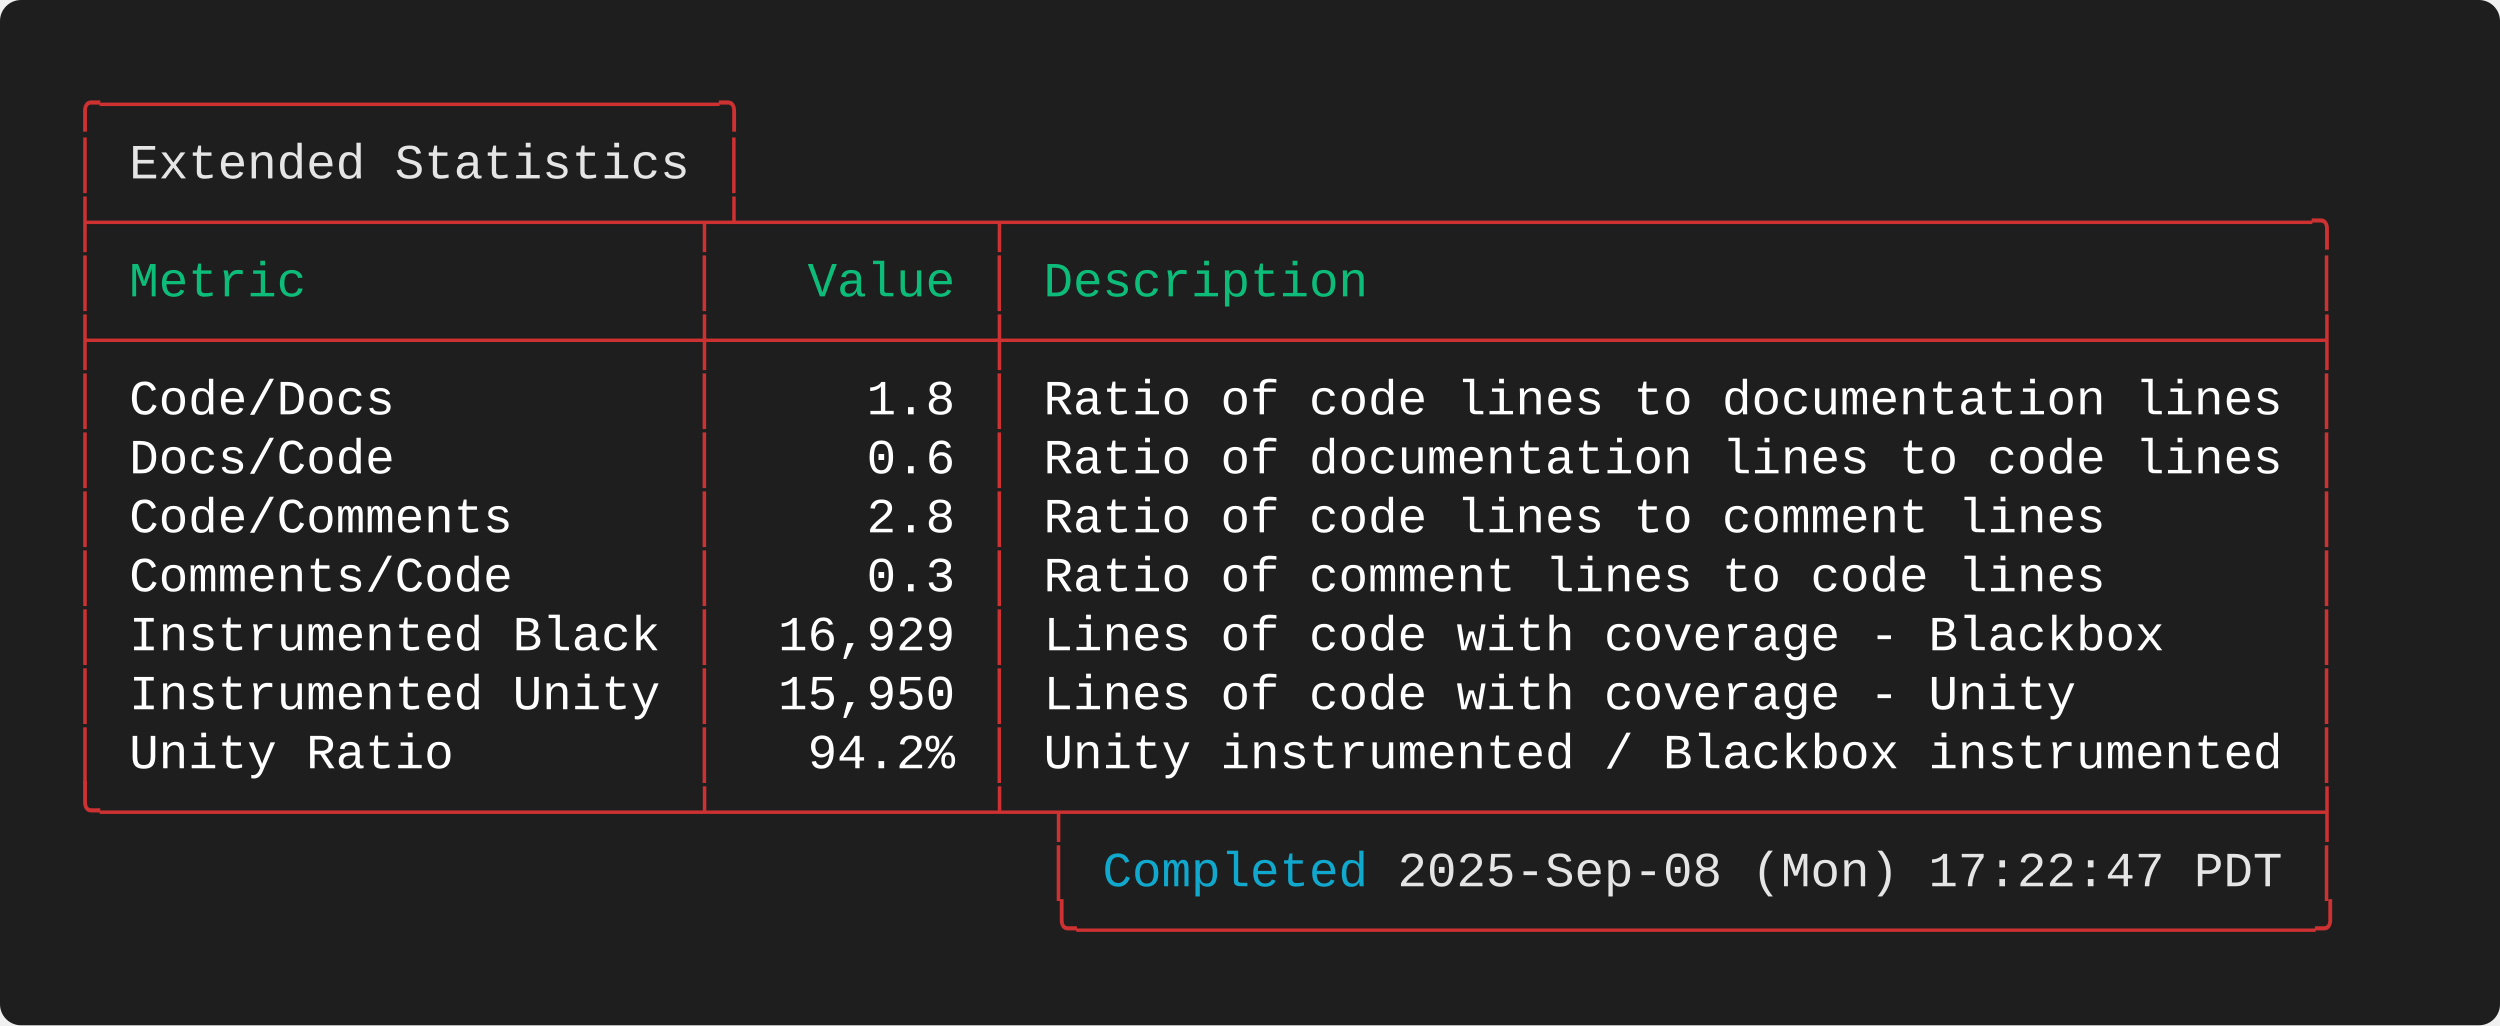
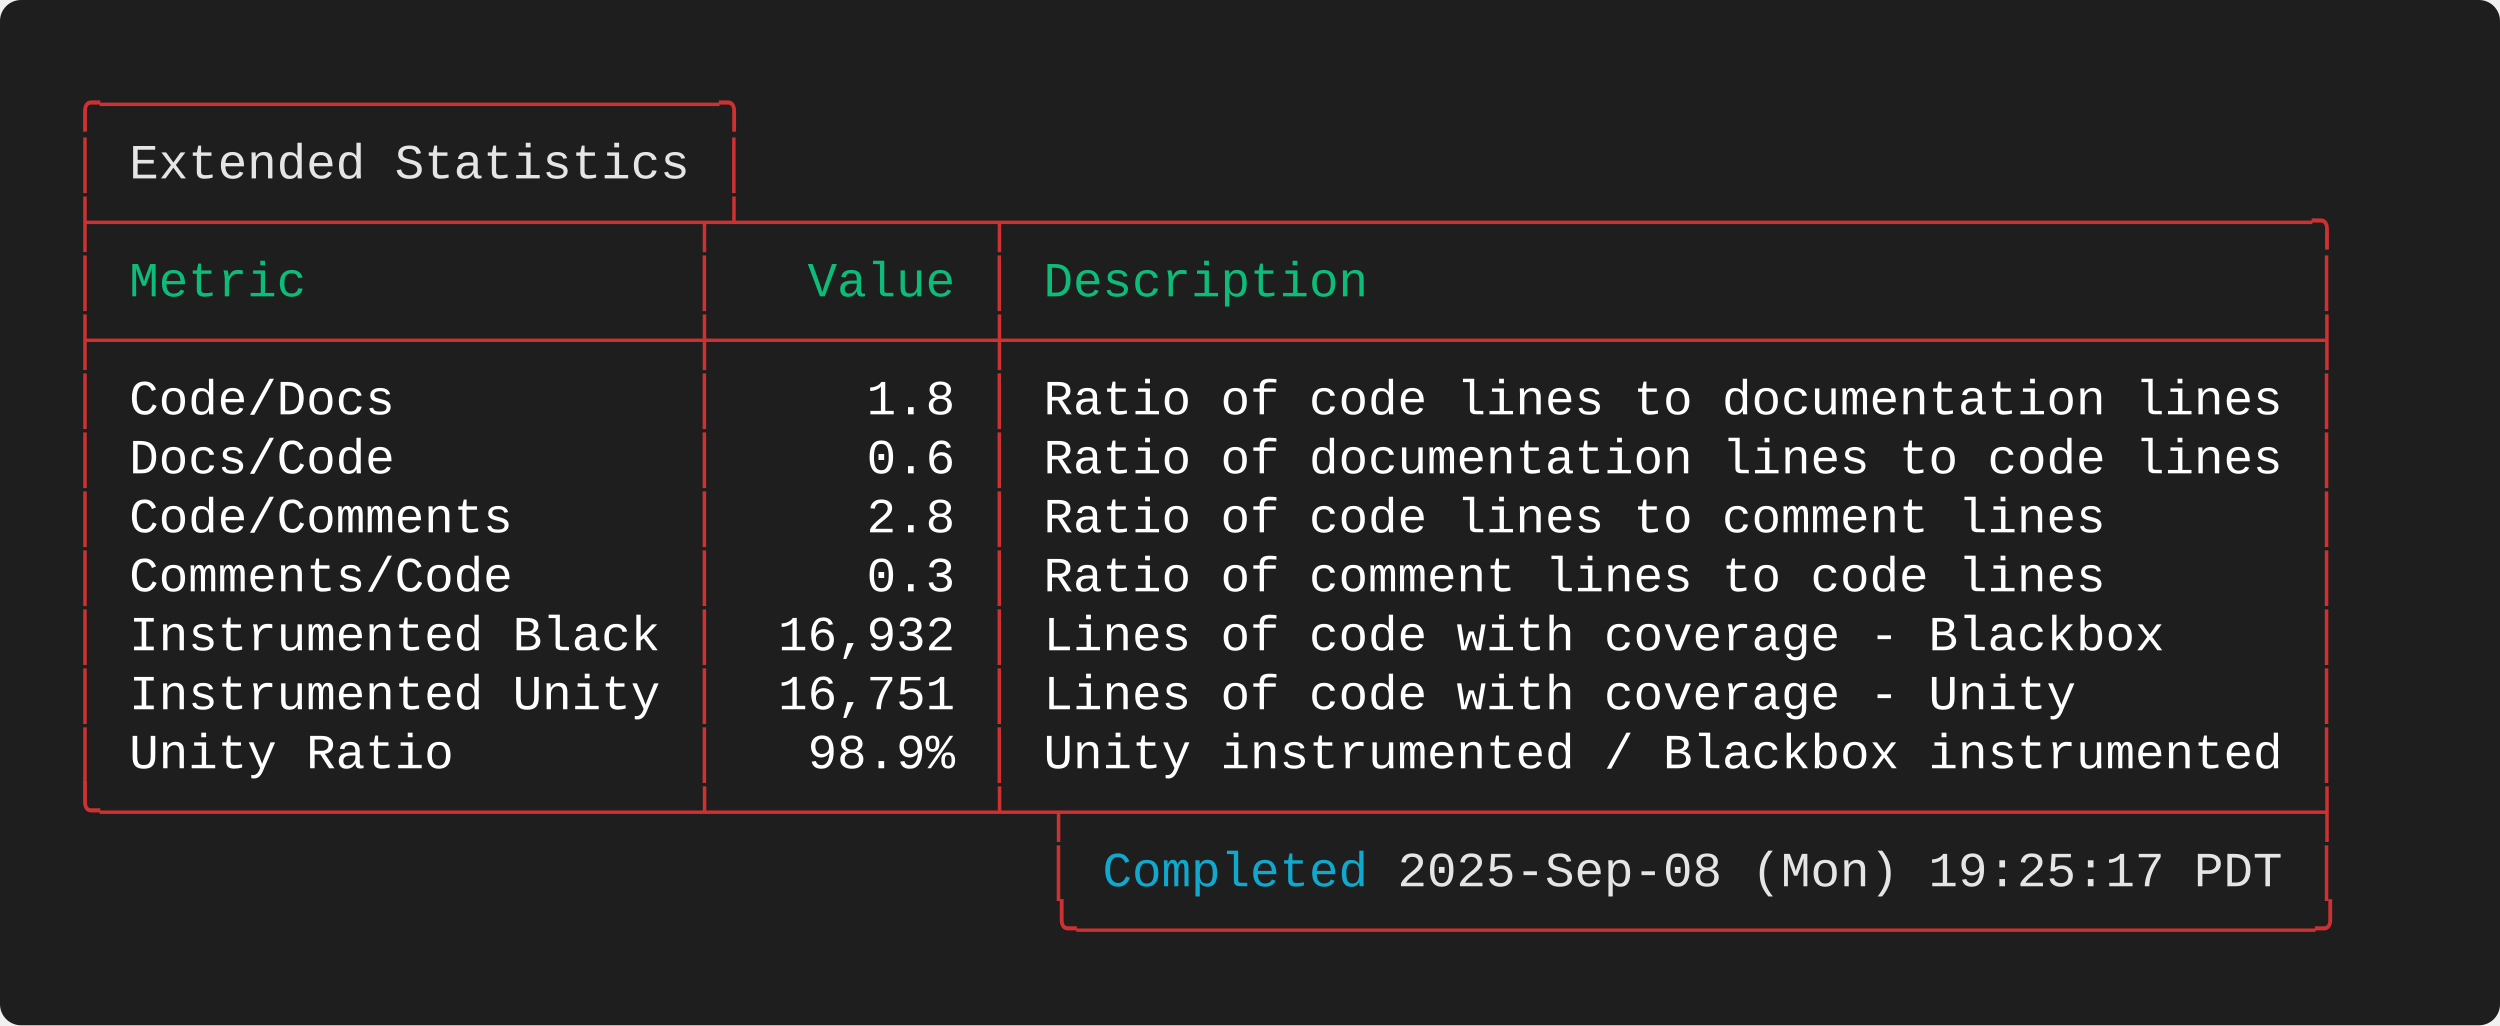
<svg xmlns="http://www.w3.org/2000/svg" width="712.00" height="292.00" viewBox="0 0 712.00 292.00">
  <defs>
    <style type="text/css">.terminal-text { font-family: 'Consolas', 'Consolas', 'Monaco', 'Courier New', monospace; }</style>
  </defs>
  <rect width="100%" height="100%" fill="#1e1e1e" rx="6" />
  <text x="20.00" y="34.00" font-size="14" class="terminal-text" xml:space="preserve" textLength="193.20" lengthAdjust="spacingAndGlyphs" fill="#cd3131">╭─────────────────────╮</text>
  <text x="20.00" y="50.80" font-size="14" class="terminal-text" xml:space="preserve" textLength="16.80" lengthAdjust="spacingAndGlyphs" fill="#cd3131">│ </text>
  <text x="36.80" y="50.80" font-size="14" class="terminal-text" xml:space="preserve" textLength="159.60" lengthAdjust="spacingAndGlyphs" fill="#e5e5e5">Extended Statistics</text>
  <text x="196.40" y="50.80" font-size="14" class="terminal-text" xml:space="preserve" textLength="8.40" lengthAdjust="spacingAndGlyphs" fill="#ffffff"> </text>
  <text x="204.80" y="50.80" font-size="14" class="terminal-text" xml:space="preserve" textLength="8.40" lengthAdjust="spacingAndGlyphs" fill="#cd3131">│</text>
  <text x="20.00" y="67.60" font-size="14" class="terminal-text" xml:space="preserve" textLength="646.80" lengthAdjust="spacingAndGlyphs" fill="#cd3131">├────────────────────┬┴────────┬────────────────────────────────────────────╮</text>
  <text x="20.00" y="84.40" font-size="14" class="terminal-text" xml:space="preserve" textLength="8.40" lengthAdjust="spacingAndGlyphs" fill="#cd3131">│</text>
  <text x="28.40" y="84.40" font-size="14" class="terminal-text" xml:space="preserve" textLength="168.00" lengthAdjust="spacingAndGlyphs" fill="#0dbc79"> Metric             </text>
  <text x="196.40" y="84.40" font-size="14" class="terminal-text" xml:space="preserve" textLength="8.40" lengthAdjust="spacingAndGlyphs" fill="#cd3131">│</text>
  <text x="204.80" y="84.40" font-size="14" class="terminal-text" xml:space="preserve" textLength="75.60" lengthAdjust="spacingAndGlyphs" fill="#0dbc79">   Value </text>
  <text x="280.40" y="84.40" font-size="14" class="terminal-text" xml:space="preserve" textLength="8.40" lengthAdjust="spacingAndGlyphs" fill="#cd3131">│</text>
  <text x="288.80" y="84.40" font-size="14" class="terminal-text" xml:space="preserve" textLength="369.60" lengthAdjust="spacingAndGlyphs" fill="#0dbc79"> Description                                </text>
  <text x="658.40" y="84.40" font-size="14" class="terminal-text" xml:space="preserve" textLength="8.40" lengthAdjust="spacingAndGlyphs" fill="#cd3131">│</text>
  <text x="20.00" y="101.20" font-size="14" class="terminal-text" xml:space="preserve" textLength="646.80" lengthAdjust="spacingAndGlyphs" fill="#cd3131">├────────────────────┼─────────┼────────────────────────────────────────────┤</text>
  <text x="20.00" y="118.00" font-size="14" class="terminal-text" xml:space="preserve" textLength="8.40" lengthAdjust="spacingAndGlyphs" fill="#cd3131">│</text>
  <text x="28.40" y="118.00" font-size="14" class="terminal-text" xml:space="preserve" textLength="168.00" lengthAdjust="spacingAndGlyphs" fill="#ffffff"> Code/Docs          </text>
  <text x="196.40" y="118.00" font-size="14" class="terminal-text" xml:space="preserve" textLength="8.40" lengthAdjust="spacingAndGlyphs" fill="#cd3131">│</text>
  <text x="204.80" y="118.00" font-size="14" class="terminal-text" xml:space="preserve" textLength="75.60" lengthAdjust="spacingAndGlyphs" fill="#ffffff">     1.8 </text>
  <text x="280.40" y="118.00" font-size="14" class="terminal-text" xml:space="preserve" textLength="8.40" lengthAdjust="spacingAndGlyphs" fill="#cd3131">│</text>
  <text x="288.80" y="118.00" font-size="14" class="terminal-text" xml:space="preserve" textLength="369.60" lengthAdjust="spacingAndGlyphs" fill="#ffffff"> Ratio of code lines to documentation lines </text>
  <text x="658.40" y="118.00" font-size="14" class="terminal-text" xml:space="preserve" textLength="8.40" lengthAdjust="spacingAndGlyphs" fill="#cd3131">│</text>
  <text x="20.00" y="134.80" font-size="14" class="terminal-text" xml:space="preserve" textLength="8.40" lengthAdjust="spacingAndGlyphs" fill="#cd3131">│</text>
  <text x="28.40" y="134.80" font-size="14" class="terminal-text" xml:space="preserve" textLength="168.00" lengthAdjust="spacingAndGlyphs" fill="#ffffff"> Docs/Code          </text>
  <text x="196.40" y="134.80" font-size="14" class="terminal-text" xml:space="preserve" textLength="8.40" lengthAdjust="spacingAndGlyphs" fill="#cd3131">│</text>
  <text x="204.80" y="134.80" font-size="14" class="terminal-text" xml:space="preserve" textLength="75.60" lengthAdjust="spacingAndGlyphs" fill="#ffffff">     0.6 </text>
  <text x="280.40" y="134.80" font-size="14" class="terminal-text" xml:space="preserve" textLength="8.40" lengthAdjust="spacingAndGlyphs" fill="#cd3131">│</text>
  <text x="288.80" y="134.80" font-size="14" class="terminal-text" xml:space="preserve" textLength="369.60" lengthAdjust="spacingAndGlyphs" fill="#ffffff"> Ratio of documentation lines to code lines </text>
  <text x="658.40" y="134.80" font-size="14" class="terminal-text" xml:space="preserve" textLength="8.40" lengthAdjust="spacingAndGlyphs" fill="#cd3131">│</text>
  <text x="20.00" y="151.60" font-size="14" class="terminal-text" xml:space="preserve" textLength="8.40" lengthAdjust="spacingAndGlyphs" fill="#cd3131">│</text>
  <text x="28.40" y="151.60" font-size="14" class="terminal-text" xml:space="preserve" textLength="168.00" lengthAdjust="spacingAndGlyphs" fill="#ffffff"> Code/Comments      </text>
  <text x="196.40" y="151.60" font-size="14" class="terminal-text" xml:space="preserve" textLength="8.40" lengthAdjust="spacingAndGlyphs" fill="#cd3131">│</text>
  <text x="204.80" y="151.60" font-size="14" class="terminal-text" xml:space="preserve" textLength="75.60" lengthAdjust="spacingAndGlyphs" fill="#ffffff">     2.8 </text>
  <text x="280.40" y="151.60" font-size="14" class="terminal-text" xml:space="preserve" textLength="8.40" lengthAdjust="spacingAndGlyphs" fill="#cd3131">│</text>
  <text x="288.80" y="151.60" font-size="14" class="terminal-text" xml:space="preserve" textLength="369.60" lengthAdjust="spacingAndGlyphs" fill="#ffffff"> Ratio of code lines to comment lines       </text>
  <text x="658.40" y="151.60" font-size="14" class="terminal-text" xml:space="preserve" textLength="8.40" lengthAdjust="spacingAndGlyphs" fill="#cd3131">│</text>
  <text x="20.00" y="168.40" font-size="14" class="terminal-text" xml:space="preserve" textLength="8.40" lengthAdjust="spacingAndGlyphs" fill="#cd3131">│</text>
  <text x="28.40" y="168.40" font-size="14" class="terminal-text" xml:space="preserve" textLength="168.00" lengthAdjust="spacingAndGlyphs" fill="#ffffff"> Comments/Code      </text>
  <text x="196.40" y="168.40" font-size="14" class="terminal-text" xml:space="preserve" textLength="8.40" lengthAdjust="spacingAndGlyphs" fill="#cd3131">│</text>
  <text x="204.80" y="168.40" font-size="14" class="terminal-text" xml:space="preserve" textLength="75.60" lengthAdjust="spacingAndGlyphs" fill="#ffffff">     0.3 </text>
  <text x="280.40" y="168.40" font-size="14" class="terminal-text" xml:space="preserve" textLength="8.40" lengthAdjust="spacingAndGlyphs" fill="#cd3131">│</text>
  <text x="288.80" y="168.40" font-size="14" class="terminal-text" xml:space="preserve" textLength="369.60" lengthAdjust="spacingAndGlyphs" fill="#ffffff"> Ratio of comment lines to code lines       </text>
  <text x="658.40" y="168.40" font-size="14" class="terminal-text" xml:space="preserve" textLength="8.40" lengthAdjust="spacingAndGlyphs" fill="#cd3131">│</text>
  <text x="20.00" y="185.20" font-size="14" class="terminal-text" xml:space="preserve" textLength="8.40" lengthAdjust="spacingAndGlyphs" fill="#cd3131">│</text>
  <text x="28.40" y="185.20" font-size="14" class="terminal-text" xml:space="preserve" textLength="168.00" lengthAdjust="spacingAndGlyphs" fill="#ffffff"> Instrumented Black </text>
  <text x="196.40" y="185.20" font-size="14" class="terminal-text" xml:space="preserve" textLength="8.40" lengthAdjust="spacingAndGlyphs" fill="#cd3131">│</text>
-   <text x="204.80" y="185.20" font-size="14" class="terminal-text" xml:space="preserve" textLength="75.60" lengthAdjust="spacingAndGlyphs" fill="#ffffff">  16,929 </text>
+   <text x="204.80" y="185.20" font-size="14" class="terminal-text" xml:space="preserve" textLength="75.60" lengthAdjust="spacingAndGlyphs" fill="#ffffff">  16,932 </text>
  <text x="280.40" y="185.20" font-size="14" class="terminal-text" xml:space="preserve" textLength="8.40" lengthAdjust="spacingAndGlyphs" fill="#cd3131">│</text>
  <text x="288.80" y="185.20" font-size="14" class="terminal-text" xml:space="preserve" textLength="369.60" lengthAdjust="spacingAndGlyphs" fill="#ffffff"> Lines of code with coverage - Blackbox     </text>
  <text x="658.40" y="185.20" font-size="14" class="terminal-text" xml:space="preserve" textLength="8.40" lengthAdjust="spacingAndGlyphs" fill="#cd3131">│</text>
  <text x="20.00" y="202.00" font-size="14" class="terminal-text" xml:space="preserve" textLength="8.40" lengthAdjust="spacingAndGlyphs" fill="#cd3131">│</text>
  <text x="28.40" y="202.00" font-size="14" class="terminal-text" xml:space="preserve" textLength="168.00" lengthAdjust="spacingAndGlyphs" fill="#ffffff"> Instrumented Unity </text>
  <text x="196.40" y="202.00" font-size="14" class="terminal-text" xml:space="preserve" textLength="8.40" lengthAdjust="spacingAndGlyphs" fill="#cd3131">│</text>
-   <text x="204.80" y="202.00" font-size="14" class="terminal-text" xml:space="preserve" textLength="75.60" lengthAdjust="spacingAndGlyphs" fill="#ffffff">  15,950 </text>
+   <text x="204.80" y="202.00" font-size="14" class="terminal-text" xml:space="preserve" textLength="75.60" lengthAdjust="spacingAndGlyphs" fill="#ffffff">  16,751 </text>
  <text x="280.40" y="202.00" font-size="14" class="terminal-text" xml:space="preserve" textLength="8.40" lengthAdjust="spacingAndGlyphs" fill="#cd3131">│</text>
  <text x="288.80" y="202.00" font-size="14" class="terminal-text" xml:space="preserve" textLength="369.60" lengthAdjust="spacingAndGlyphs" fill="#ffffff"> Lines of code with coverage - Unity        </text>
  <text x="658.40" y="202.00" font-size="14" class="terminal-text" xml:space="preserve" textLength="8.40" lengthAdjust="spacingAndGlyphs" fill="#cd3131">│</text>
  <text x="20.00" y="218.80" font-size="14" class="terminal-text" xml:space="preserve" textLength="8.40" lengthAdjust="spacingAndGlyphs" fill="#cd3131">│</text>
  <text x="28.40" y="218.80" font-size="14" class="terminal-text" xml:space="preserve" textLength="168.00" lengthAdjust="spacingAndGlyphs" fill="#ffffff"> Unity Ratio        </text>
  <text x="196.40" y="218.80" font-size="14" class="terminal-text" xml:space="preserve" textLength="8.40" lengthAdjust="spacingAndGlyphs" fill="#cd3131">│</text>
-   <text x="204.80" y="218.80" font-size="14" class="terminal-text" xml:space="preserve" textLength="75.60" lengthAdjust="spacingAndGlyphs" fill="#ffffff">   94.2% </text>
+   <text x="204.80" y="218.80" font-size="14" class="terminal-text" xml:space="preserve" textLength="75.60" lengthAdjust="spacingAndGlyphs" fill="#ffffff">   98.9% </text>
  <text x="280.40" y="218.80" font-size="14" class="terminal-text" xml:space="preserve" textLength="8.40" lengthAdjust="spacingAndGlyphs" fill="#cd3131">│</text>
  <text x="288.80" y="218.80" font-size="14" class="terminal-text" xml:space="preserve" textLength="369.60" lengthAdjust="spacingAndGlyphs" fill="#ffffff"> Unity instrumented / Blackbox instrumented </text>
  <text x="658.40" y="218.80" font-size="14" class="terminal-text" xml:space="preserve" textLength="8.40" lengthAdjust="spacingAndGlyphs" fill="#cd3131">│</text>
  <text x="20.00" y="235.60" font-size="14" class="terminal-text" xml:space="preserve" textLength="646.80" lengthAdjust="spacingAndGlyphs" fill="#cd3131">╰────────────────────┴─────────┴─┬──────────────────────────────────────────┤</text>
  <text x="20.00" y="252.40" font-size="14" class="terminal-text" xml:space="preserve" textLength="294.00" lengthAdjust="spacingAndGlyphs" fill="#cd3131">                                 │ </text>
  <text x="314.00" y="252.40" font-size="14" class="terminal-text" xml:space="preserve" textLength="75.60" lengthAdjust="spacingAndGlyphs" fill="#11a8cd">Completed</text>
-   <text x="389.60" y="252.40" font-size="14" class="terminal-text" xml:space="preserve" textLength="260.40" lengthAdjust="spacingAndGlyphs" fill="#e5e5e5"> 2025-Sep-08 (Mon) 17:22:47 PDT</text>
+   <text x="389.60" y="252.40" font-size="14" class="terminal-text" xml:space="preserve" textLength="260.40" lengthAdjust="spacingAndGlyphs" fill="#e5e5e5"> 2025-Sep-08 (Mon) 19:25:17 PDT</text>
  <text x="650.00" y="252.40" font-size="14" class="terminal-text" xml:space="preserve" textLength="8.40" lengthAdjust="spacingAndGlyphs" fill="#ffffff"> </text>
  <text x="658.40" y="252.40" font-size="14" class="terminal-text" xml:space="preserve" textLength="8.40" lengthAdjust="spacingAndGlyphs" fill="#cd3131">│</text>
  <text x="20.00" y="269.20" font-size="14" class="terminal-text" xml:space="preserve" textLength="646.80" lengthAdjust="spacingAndGlyphs" fill="#cd3131">                                 ╰──────────────────────────────────────────╯</text>
</svg>
